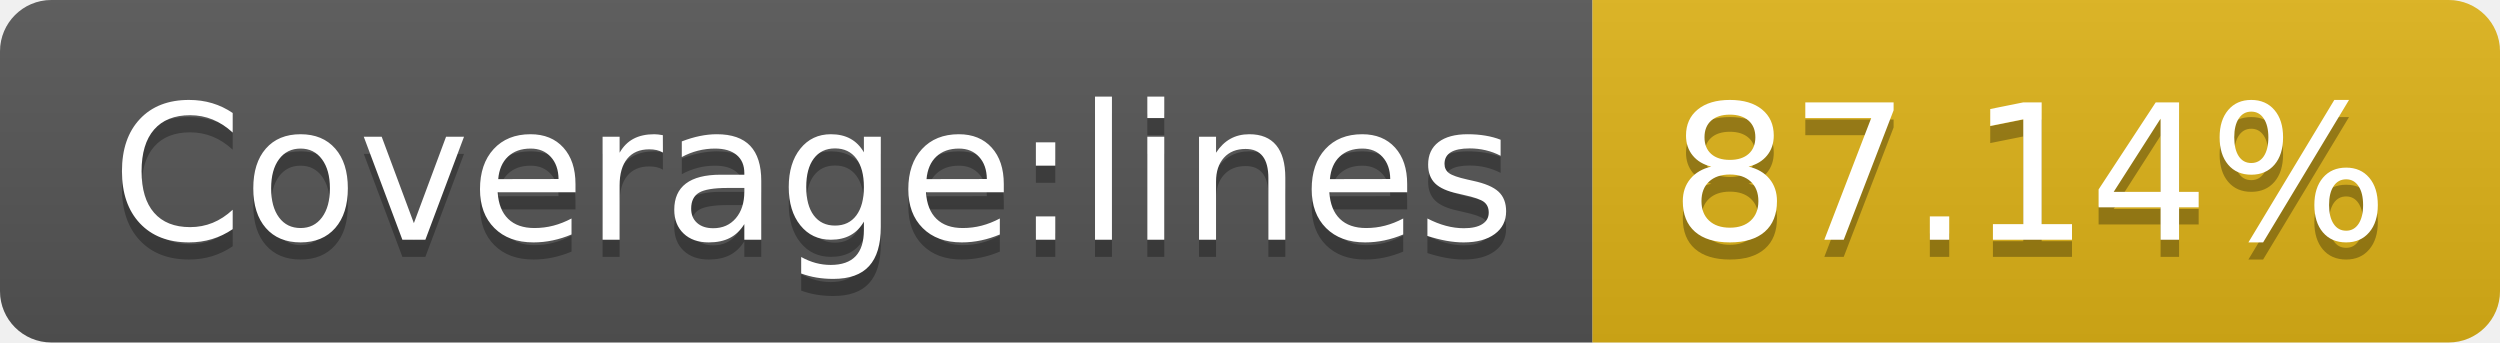
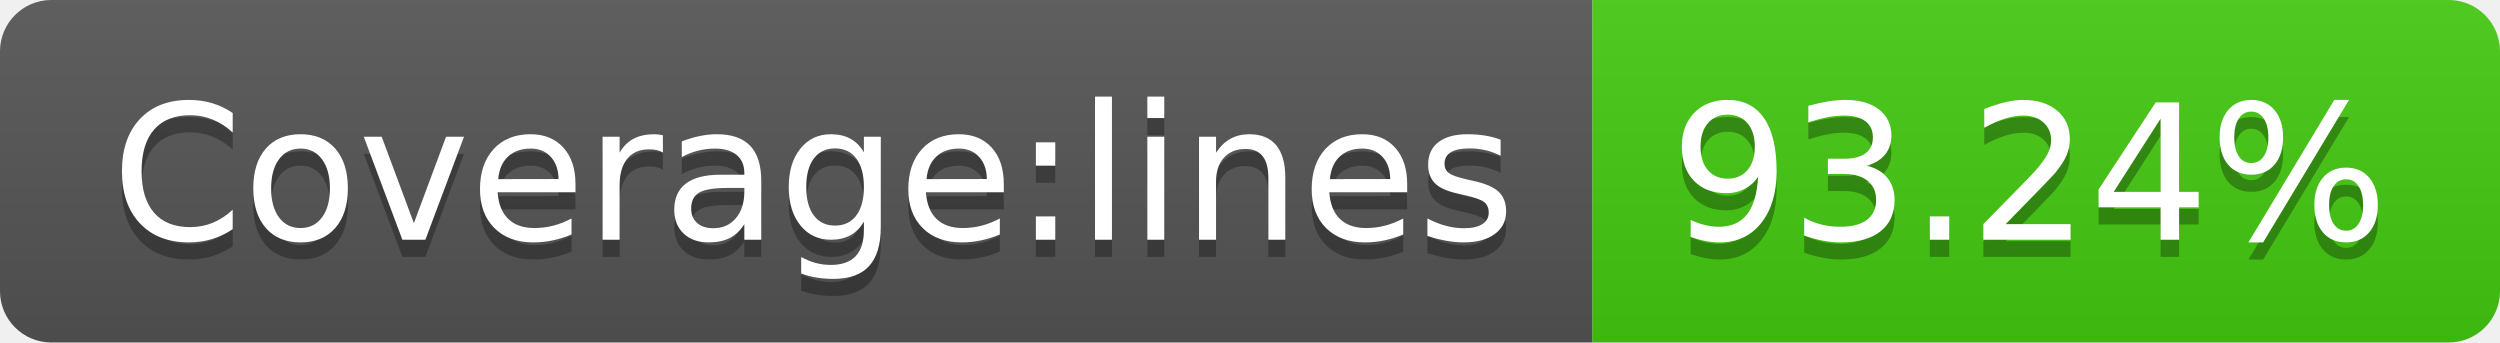
- <svg xmlns="http://www.w3.org/2000/svg" width="146" height="20" role="img" aria-label="Coverage:lines: 87.14%">
+ <svg xmlns="http://www.w3.org/2000/svg" width="146" height="20" role="img" aria-label="Coverage:lines: 93.24%">
  <linearGradient id="s" x2="0" y2="100%">
    <stop offset="0" stop-color="#bbb" stop-opacity=".1" />
    <stop offset="1" stop-opacity=".1" />
  </linearGradient>
  <clipPath id="r">
    <rect width="146" height="20" rx="3" fill="#fff" />
  </clipPath>
  <g clip-path="url(#r)">
    <rect width="93" height="20" fill="#555" />
-     <rect x="93" width="53" height="20" fill="#dfb317" />
+     <rect x="93" width="53" height="20" fill="#4c1" />
    <rect width="146" height="20" fill="url(#s)" />
  </g>
  <g fill="#fff" text-anchor="middle" font-family="Verdana,Geneva,DejaVu Sans,sans-serif" text-rendering="geometricPrecision" font-size="110">
    <text aria-hidden="true" x="475" y="150" fill="#010101" fill-opacity=".3" transform="scale(.1)" textLength="830">Coverage:lines</text>
    <text x="475" y="140" transform="scale(.1)" fill="#fff" textLength="830">Coverage:lines</text>
-     <text aria-hidden="true" x="1185" y="150" fill="#010101" fill-opacity=".3" transform="scale(.1)" textLength="430">87.14%</text>
-     <text x="1185" y="140" transform="scale(.1)" fill="#fff" textLength="430">87.14%</text>
+     <text aria-hidden="true" x="1185" y="150" fill="#010101" fill-opacity=".3" transform="scale(.1)" textLength="430">93.24%</text>
+     <text x="1185" y="140" transform="scale(.1)" fill="#fff" textLength="430">93.24%</text>
  </g>
</svg>
